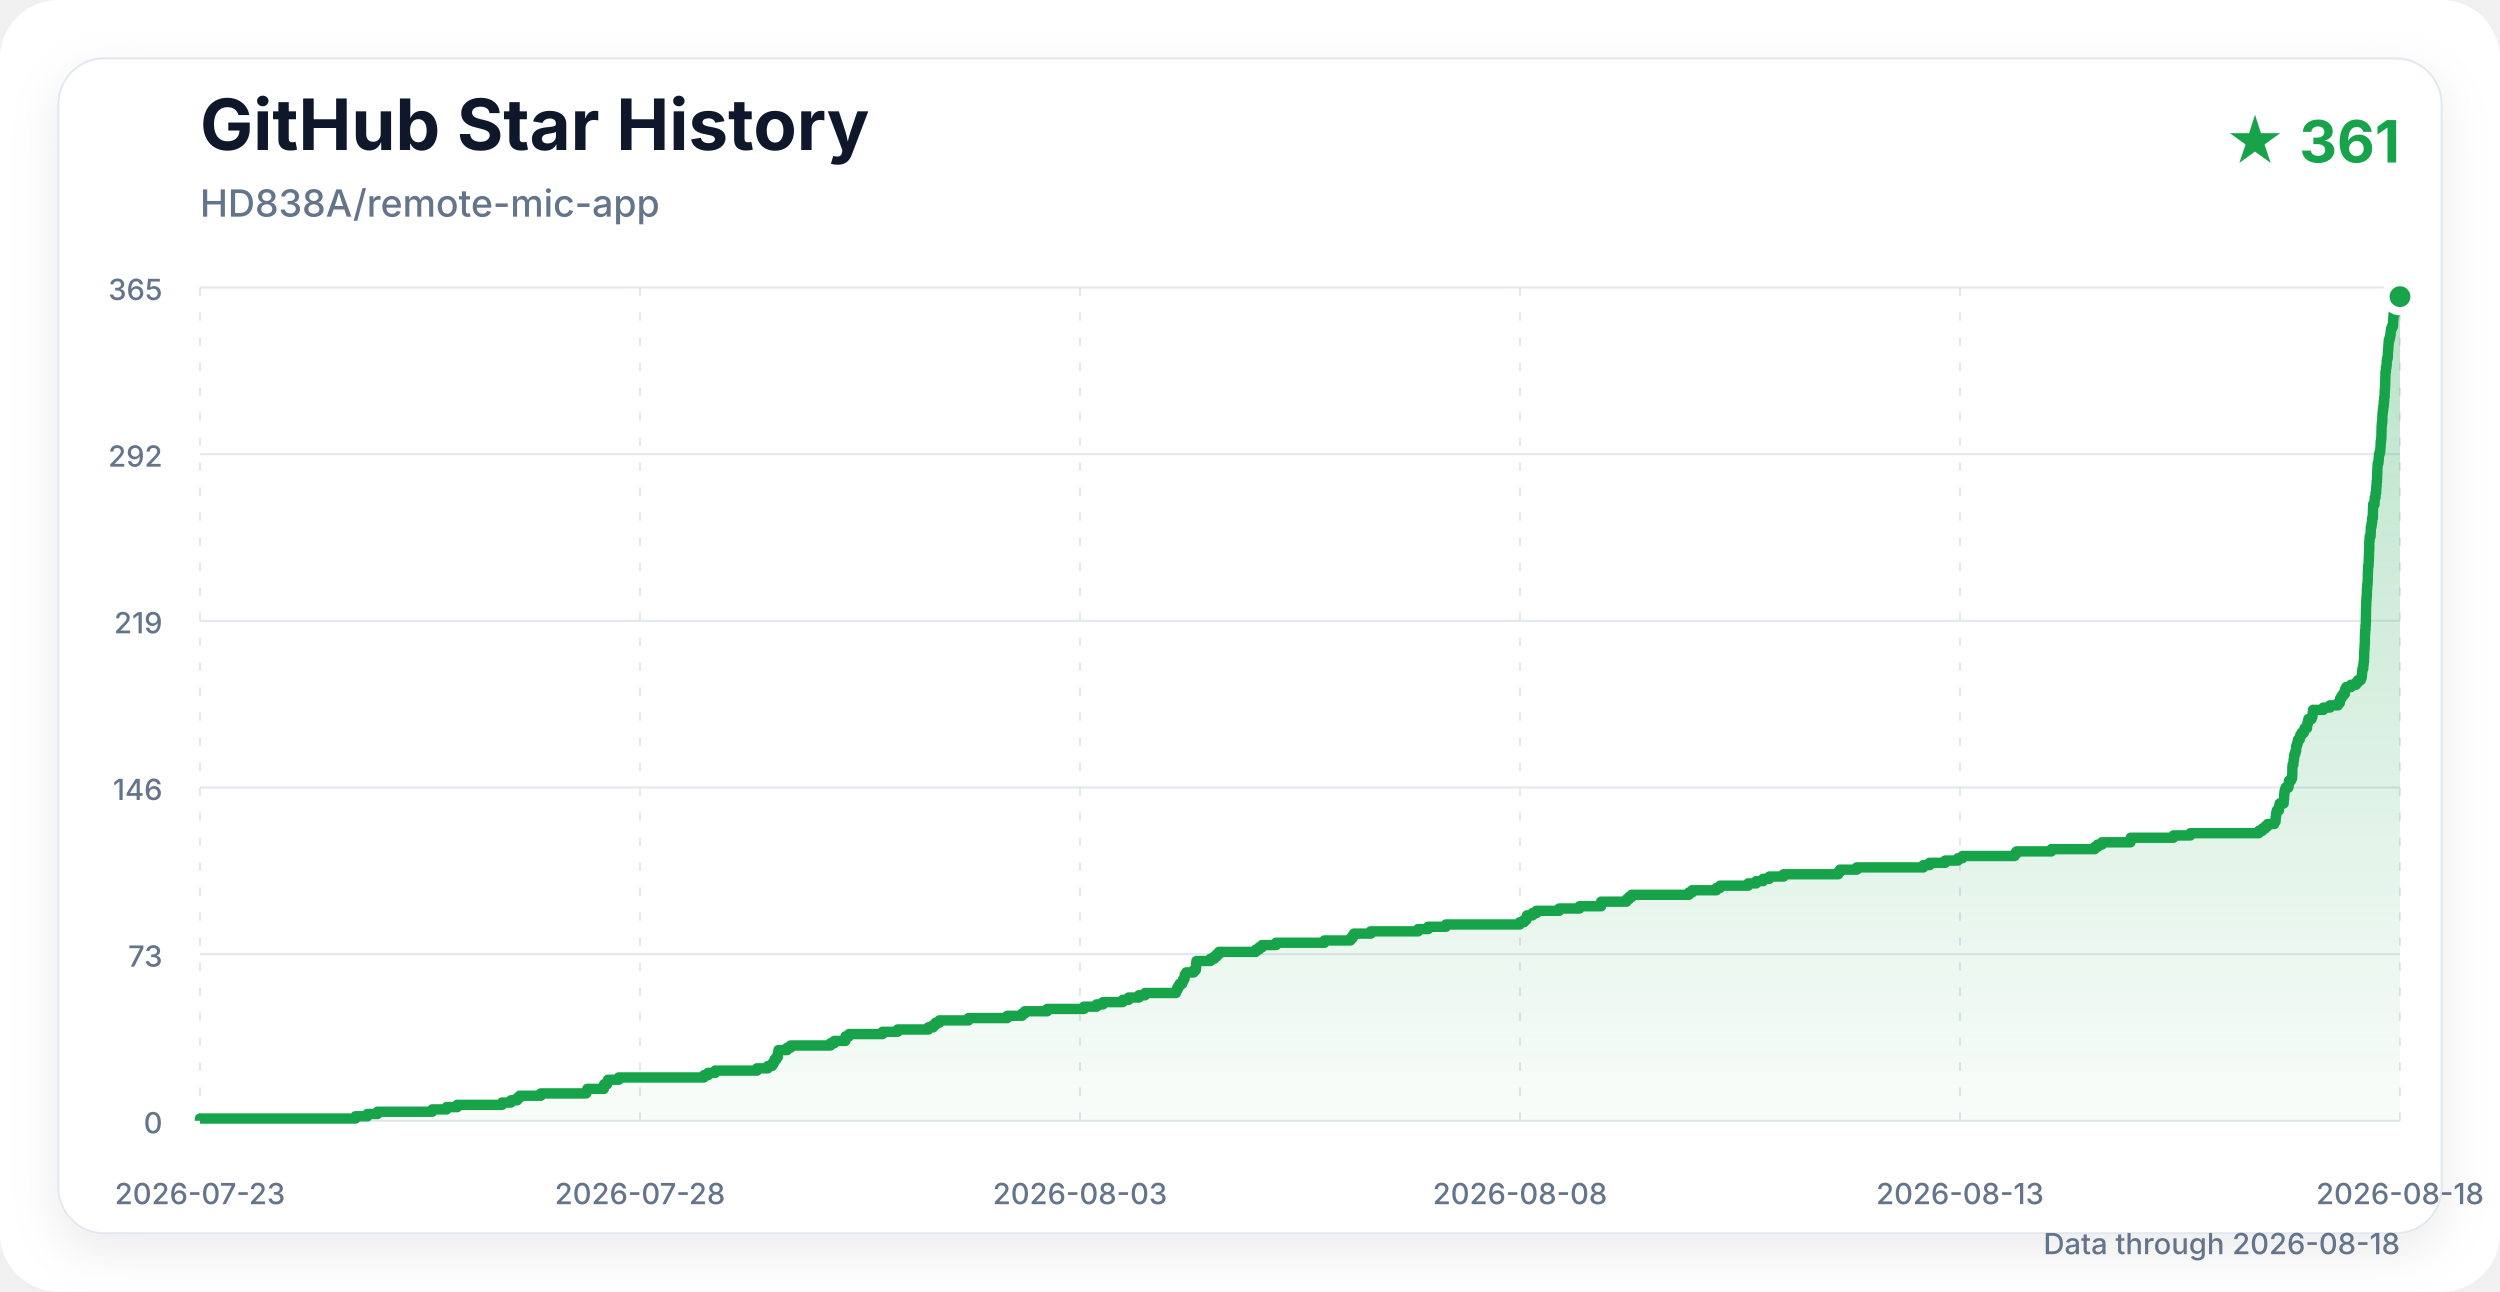
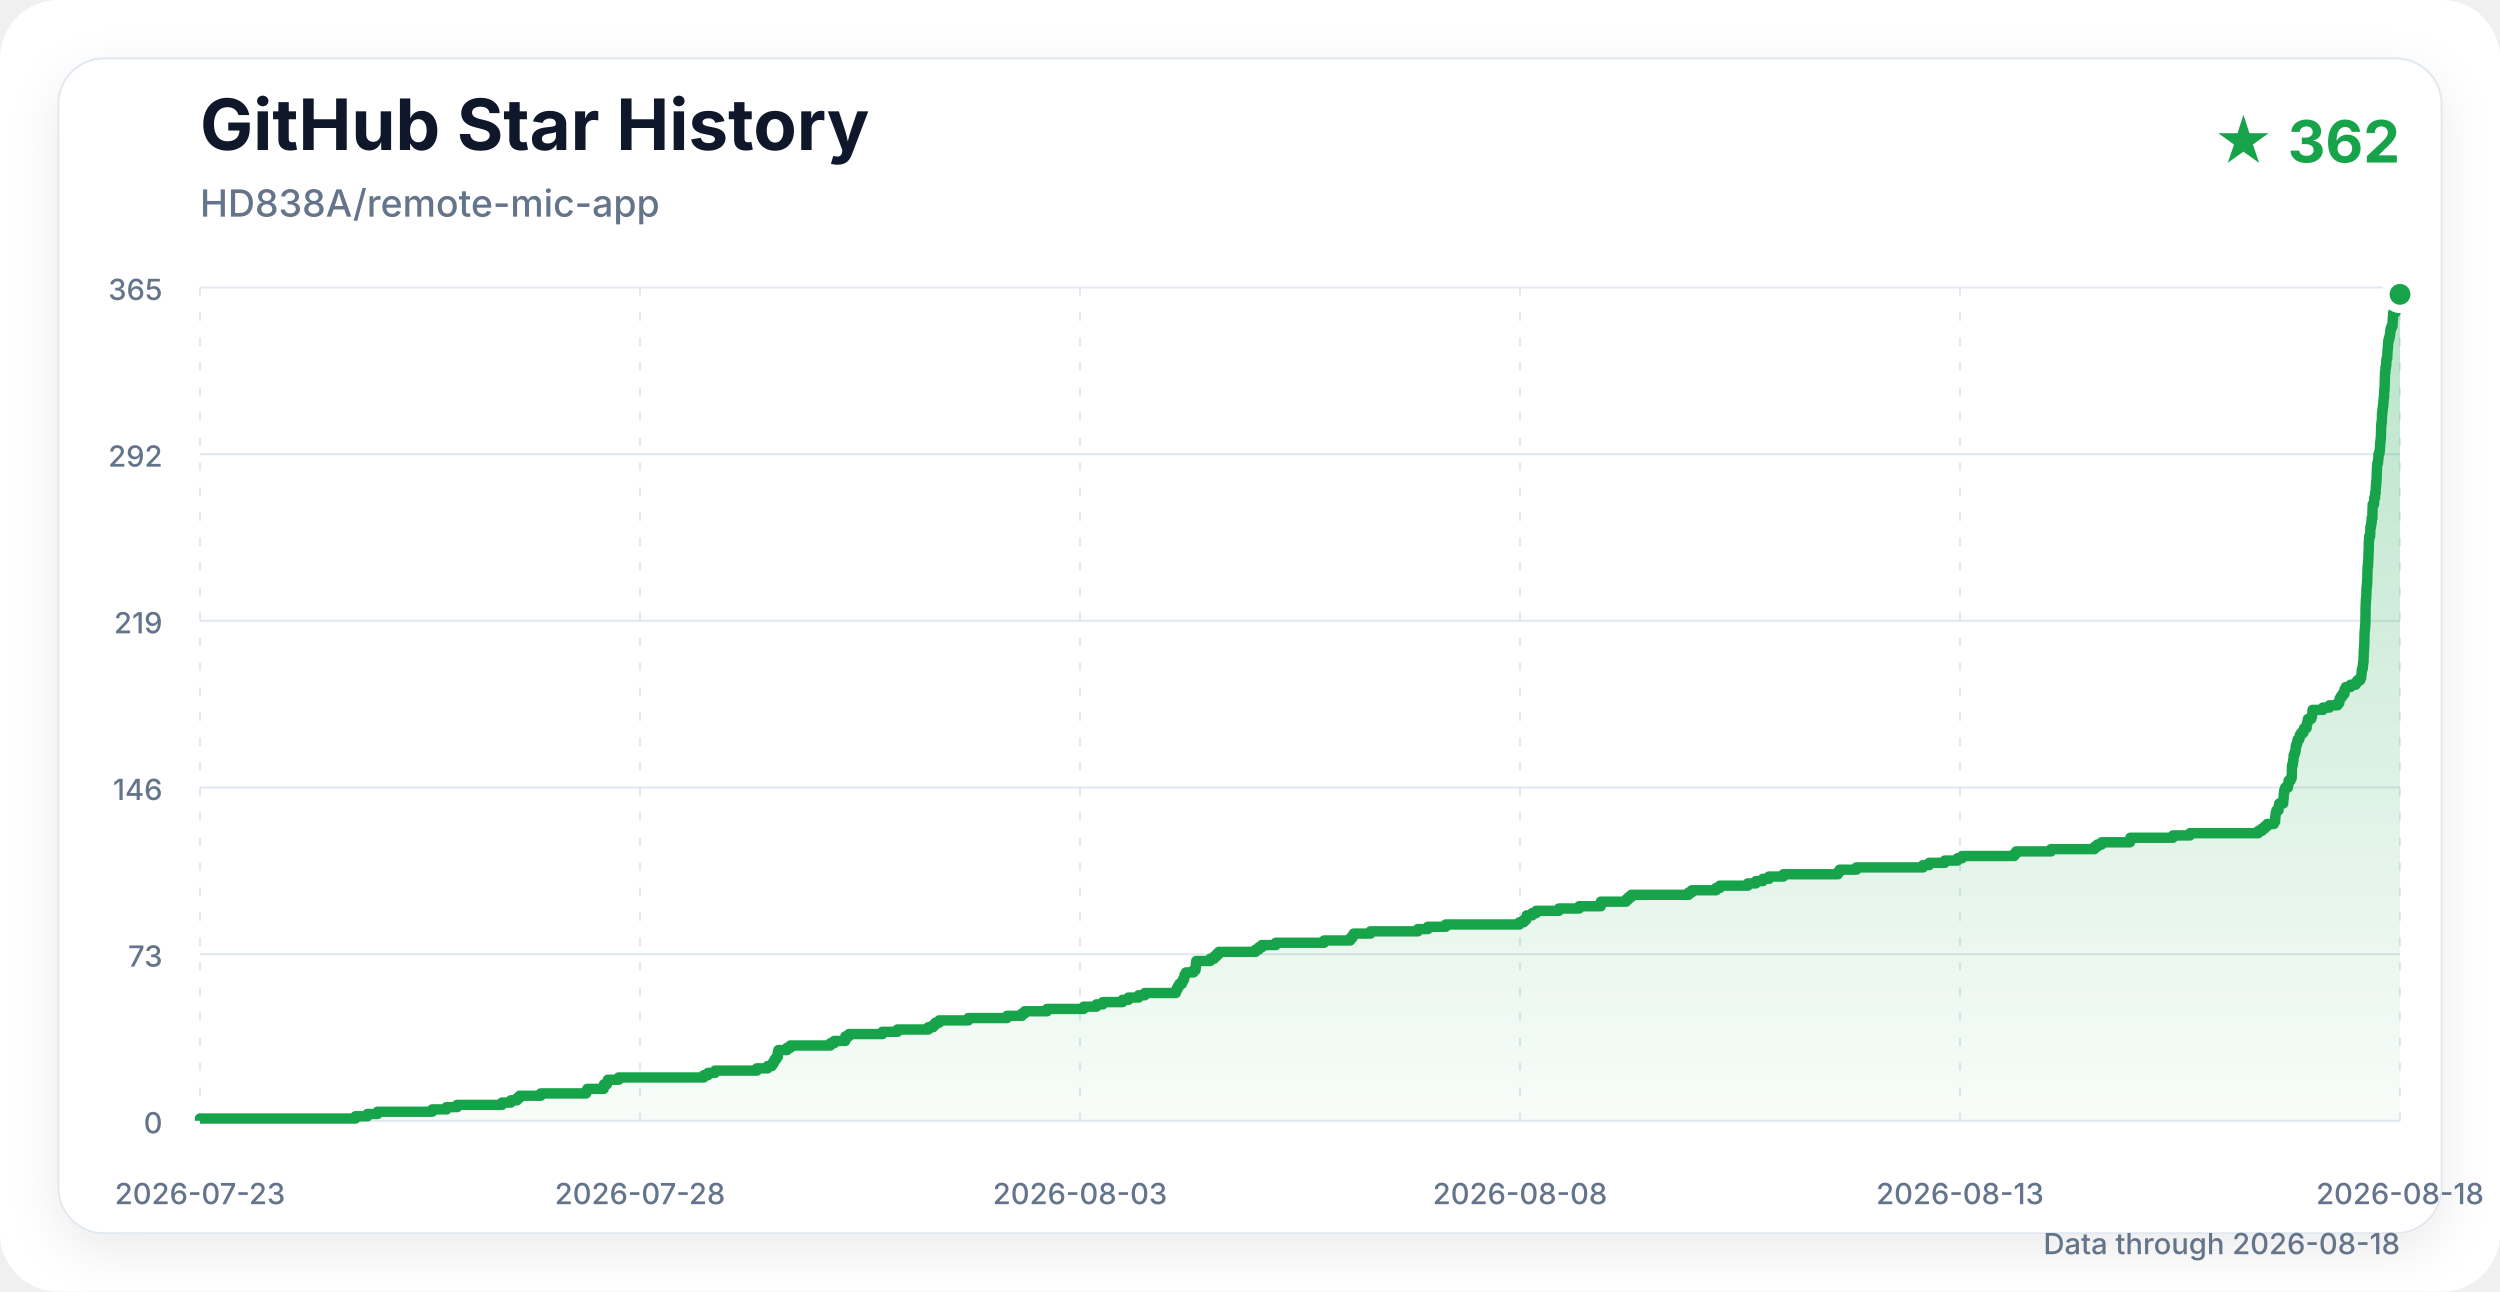
<svg xmlns="http://www.w3.org/2000/svg" width="1200" height="620" viewBox="0 0 1200 620" role="img" aria-labelledby="title description">
  <defs>
    <linearGradient id="area" x1="0" y1="0" x2="0" y2="1">
      <stop offset="0%" stop-color="#16a34a" stop-opacity="0.30" />
      <stop offset="100%" stop-color="#16a34a" stop-opacity="0.03" />
    </linearGradient>
    <filter id="shadow" x="-10%" y="-10%" width="120%" height="120%">
      <feDropShadow dx="0" dy="8" stdDeviation="12" flood-color="#0f172a" flood-opacity="0.08" />
    </filter>
  </defs>
  <style>
    .title { font: 700 34px -apple-system, BlinkMacSystemFont, "Segoe UI", sans-serif; fill: #0f172a; }
    .subtitle { font: 500 18px -apple-system, BlinkMacSystemFont, "Segoe UI", sans-serif; fill: #64748b; }
    .count { font: 700 28px -apple-system, BlinkMacSystemFont, "Segoe UI", sans-serif; fill: #16a34a; }
    .axis { font: 500 14px -apple-system, BlinkMacSystemFont, "Segoe UI", sans-serif; fill: #64748b; }
    .grid { stroke: #e2e8f0; stroke-width: 1; }
    .vertical { stroke-dasharray: 4 8; }
  </style>
  <rect width="1200" height="620" rx="28" fill="#ffffff" />
  <rect x="28" y="28" width="1144" height="564" rx="22" fill="#ffffff" stroke="#e2e8f0" filter="url(#shadow)" />
  <text x="96" y="72" class="title">GitHub Star History</text>
  <text x="96" y="104" class="subtitle">HD838A/remote-mic-app</text>
-   <text x="1152" y="78" class="count" text-anchor="end">★ 361</text>
+   <text x="1152" y="78" class="count" text-anchor="end">★ 362</text>
  <line x1="96" y1="538" x2="1152" y2="538" class="grid" />
  <text x="78" y="544" class="axis" text-anchor="end">0</text>
  <line x1="96" y1="458" x2="1152" y2="458" class="grid" />
  <text x="78" y="464" class="axis" text-anchor="end">73</text>
  <line x1="96" y1="378" x2="1152" y2="378" class="grid" />
  <text x="78" y="384" class="axis" text-anchor="end">146</text>
  <line x1="96" y1="298" x2="1152" y2="298" class="grid" />
  <text x="78" y="304" class="axis" text-anchor="end">219</text>
  <line x1="96" y1="218" x2="1152" y2="218" class="grid" />
  <text x="78" y="224" class="axis" text-anchor="end">292</text>
  <line x1="96" y1="138" x2="1152" y2="138" class="grid" />
  <text x="78" y="144" class="axis" text-anchor="end">365</text>
  <line x1="96" y1="138" x2="96" y2="538" class="grid vertical" />
  <text x="96" y="578" class="axis" text-anchor="middle">2026-07-23</text>
  <line x1="307.2" y1="138" x2="307.2" y2="538" class="grid vertical" />
  <text x="307.2" y="578" class="axis" text-anchor="middle">2026-07-28</text>
  <line x1="518.4" y1="138" x2="518.4" y2="538" class="grid vertical" />
  <text x="518.4" y="578" class="axis" text-anchor="middle">2026-08-03</text>
  <line x1="729.6" y1="138" x2="729.6" y2="538" class="grid vertical" />
  <text x="729.6" y="578" class="axis" text-anchor="middle">2026-08-08</text>
  <line x1="940.8" y1="138" x2="940.8" y2="538" class="grid vertical" />
  <text x="940.8" y="578" class="axis" text-anchor="middle">2026-08-13</text>
  <line x1="1152" y1="138" x2="1152" y2="538" class="grid vertical" />
  <text x="1152" y="578" class="axis" text-anchor="middle">2026-08-18</text>
-   <path d="M 96.00 538.00 H 96.00 V 536.90 H 170.63 V 535.81 H 176.37 V 534.71 H 181.22 V 533.62 H 207.49 V 532.52 H 214.34 V 531.42 H 219.46 V 530.33 H 240.98 V 529.23 H 245.26 V 528.14 H 248.20 V 527.04 H 249.39 V 525.95 H 259.59 V 524.85 H 281.36 V 523.75 H 281.92 V 522.66 H 289.82 V 521.56 H 289.95 V 520.47 H 291.37 V 519.37 H 291.82 V 518.27 H 297.00 V 517.18 H 337.85 V 516.08 H 339.90 V 514.99 H 343.25 V 513.89 H 363.36 V 512.79 H 368.53 V 511.70 H 370.56 V 510.60 H 371.35 V 509.51 H 371.89 V 508.41 H 372.73 V 507.32 H 373.40 V 506.22 H 373.41 V 505.12 H 373.69 V 504.03 H 377.83 V 502.93 H 379.45 V 501.84 H 398.65 V 500.74 H 400.46 V 499.64 H 405.80 V 498.55 H 405.85 V 497.45 H 407.54 V 496.36 H 423.61 V 495.26 H 430.83 V 494.16 H 445.66 V 493.07 H 447.96 V 491.97 H 449.08 V 490.88 H 450.90 V 489.78 H 464.87 V 488.68 H 483.46 V 487.59 H 490.58 V 486.49 H 491.91 V 485.40 H 502.65 V 484.30 H 520.23 V 483.21 H 526.37 V 482.11 H 529.42 V 481.01 H 538.90 V 479.92 H 541.74 V 478.82 H 546.64 V 477.73 H 549.60 V 476.63 H 564.49 V 475.53 H 564.94 V 474.44 H 565.54 V 473.34 H 566.19 V 472.25 H 567.42 V 471.15 H 567.90 V 470.05 H 568.53 V 468.96 H 568.68 V 467.86 H 569.34 V 466.77 H 572.96 V 465.67 H 573.96 V 464.58 H 574.13 V 463.48 H 574.14 V 462.38 H 574.29 V 461.29 H 580.98 V 460.19 H 582.85 V 459.10 H 584.03 V 458.00 H 585.13 V 456.90 H 602.76 V 455.81 H 604.33 V 454.71 H 605.79 V 453.62 H 612.48 V 452.52 H 635.71 V 451.42 H 648.22 V 450.33 H 649.16 V 449.23 H 649.88 V 448.14 H 657.94 V 447.04 H 680.68 V 445.95 H 685.51 V 444.85 H 694.07 V 443.75 H 729.49 V 442.66 H 731.57 V 441.56 H 732.71 V 440.47 H 732.96 V 439.37 H 735.59 V 438.27 H 737.50 V 437.18 H 748.41 V 436.08 H 758.16 V 434.99 H 768.52 V 433.89 H 768.56 V 432.79 H 780.68 V 431.70 H 781.84 V 430.60 H 783.17 V 429.51 H 810.66 V 428.41 H 812.22 V 427.32 H 823.86 V 426.22 H 825.64 V 425.12 H 839.10 V 424.03 H 842.98 V 422.93 H 846.31 V 421.84 H 849.29 V 420.74 H 856.15 V 419.64 H 882.38 V 418.55 H 883.19 V 417.45 H 891.25 V 416.36 H 923.18 V 415.26 H 926.19 V 414.16 H 933.67 V 413.07 H 939.76 V 411.97 H 941.95 V 410.88 H 967.01 V 409.78 H 967.95 V 408.68 H 984.63 V 407.59 H 1005.48 V 406.49 H 1006.86 V 405.40 H 1008.97 V 404.30 H 1022.63 V 403.21 H 1022.77 V 402.11 H 1043.25 V 401.01 H 1051.37 V 399.92 H 1084.20 V 398.82 H 1085.88 V 397.73 H 1087.25 V 396.63 H 1088.46 V 395.53 H 1091.64 V 394.44 H 1092.24 V 393.34 H 1092.31 V 392.25 H 1092.45 V 391.15 H 1092.58 V 390.05 H 1092.90 V 388.96 H 1093.91 V 387.86 H 1094.00 V 386.77 H 1094.24 V 385.67 H 1096.16 V 384.58 H 1096.21 V 383.48 H 1096.36 V 382.38 H 1096.40 V 381.29 H 1096.52 V 380.19 H 1096.71 V 379.10 H 1097.12 V 378.00 H 1098.45 V 376.90 H 1098.60 V 375.81 H 1098.72 V 374.71 H 1099.69 V 373.62 H 1100.20 V 372.52 H 1100.27 V 371.42 H 1100.30 V 370.33 H 1100.32 V 369.23 H 1100.34 V 368.14 H 1100.44 V 367.04 H 1100.81 V 365.95 H 1100.90 V 364.85 H 1101.10 V 363.75 H 1101.15 V 362.66 H 1101.47 V 361.56 H 1101.85 V 360.47 H 1102.14 V 359.37 H 1102.14 V 358.27 H 1102.46 V 357.18 H 1102.83 V 356.08 H 1103.08 V 354.99 H 1103.86 V 353.89 H 1104.14 V 352.79 H 1104.80 V 351.70 H 1105.87 V 350.60 H 1106.18 V 349.51 H 1107.37 V 348.41 H 1107.49 V 347.32 H 1107.77 V 346.22 H 1108.02 V 345.12 H 1109.58 V 344.03 H 1109.98 V 342.93 H 1110.12 V 341.84 H 1110.23 V 340.74 H 1115.21 V 339.64 H 1118.35 V 338.55 H 1122.24 V 337.45 H 1123.09 V 336.36 H 1123.25 V 335.26 H 1123.87 V 334.16 H 1124.66 V 333.07 H 1125.55 V 331.97 H 1125.59 V 330.88 H 1126.17 V 329.78 H 1128.47 V 328.68 H 1130.90 V 327.59 H 1131.81 V 326.49 H 1133.15 V 325.40 H 1133.59 V 324.30 H 1133.73 V 323.21 H 1133.81 V 322.11 H 1133.96 V 321.01 H 1134.33 V 319.92 H 1134.42 V 318.82 H 1134.55 V 317.73 H 1134.72 V 316.63 H 1134.72 V 315.53 H 1134.79 V 314.44 H 1134.81 V 313.34 H 1134.83 V 312.25 H 1134.93 V 311.15 H 1135.00 V 310.05 H 1135.06 V 308.96 H 1135.13 V 307.86 H 1135.14 V 306.77 H 1135.14 V 305.67 H 1135.18 V 304.58 H 1135.22 V 303.48 H 1135.30 V 302.38 H 1135.43 V 301.29 H 1135.44 V 300.19 H 1135.58 V 299.10 H 1135.61 V 298.00 H 1135.62 V 296.90 H 1135.63 V 295.81 H 1135.66 V 294.71 H 1135.67 V 293.62 H 1135.68 V 292.52 H 1135.71 V 291.42 H 1135.73 V 290.33 H 1135.81 V 289.23 H 1135.82 V 288.14 H 1135.91 V 287.04 H 1136.02 V 285.95 H 1136.08 V 284.85 H 1136.10 V 283.75 H 1136.11 V 282.66 H 1136.23 V 281.56 H 1136.29 V 280.47 H 1136.43 V 279.37 H 1136.49 V 278.27 H 1136.54 V 277.18 H 1136.55 V 276.08 H 1136.57 V 274.99 H 1136.61 V 273.89 H 1136.64 V 272.79 H 1136.69 V 271.70 H 1136.92 V 270.60 H 1136.95 V 269.51 H 1137.02 V 268.41 H 1137.04 V 267.32 H 1137.10 V 266.22 H 1137.11 V 265.12 H 1137.15 V 264.03 H 1137.24 V 262.93 H 1137.25 V 261.84 H 1137.25 V 260.74 H 1137.26 V 259.64 H 1137.40 V 258.55 H 1137.45 V 257.45 H 1137.88 V 256.36 H 1137.93 V 255.26 H 1137.97 V 254.16 H 1137.98 V 253.07 H 1138.26 V 251.97 H 1138.43 V 250.88 H 1138.63 V 249.78 H 1138.63 V 248.68 H 1138.96 V 247.59 H 1138.99 V 246.49 H 1138.99 V 245.40 H 1139.03 V 244.30 H 1139.07 V 243.21 H 1139.10 V 242.11 H 1139.77 V 241.01 H 1139.82 V 239.92 H 1139.87 V 238.82 H 1140.27 V 237.73 H 1140.27 V 236.63 H 1140.53 V 235.53 H 1140.58 V 234.44 H 1140.64 V 233.34 H 1140.77 V 232.25 H 1140.79 V 231.15 H 1140.94 V 230.05 H 1140.99 V 228.96 H 1141.02 V 227.86 H 1141.05 V 226.77 H 1141.13 V 225.67 H 1141.14 V 224.58 H 1141.22 V 223.48 H 1141.30 V 222.38 H 1141.65 V 221.29 H 1141.76 V 220.19 H 1141.86 V 219.10 H 1141.90 V 218.00 H 1142.26 V 216.90 H 1142.50 V 215.81 H 1142.59 V 214.71 H 1142.67 V 213.62 H 1142.70 V 212.52 H 1142.83 V 211.42 H 1142.95 V 210.33 H 1143.06 V 209.23 H 1143.09 V 208.14 H 1143.10 V 207.04 H 1143.15 V 205.95 H 1143.16 V 204.85 H 1143.23 V 203.75 H 1143.33 V 202.66 H 1143.51 V 201.56 H 1143.55 V 200.47 H 1143.55 V 199.37 H 1143.61 V 198.27 H 1143.74 V 197.18 H 1143.90 V 196.08 H 1143.99 V 194.99 H 1144.18 V 193.89 H 1144.24 V 192.79 H 1144.36 V 191.70 H 1144.42 V 190.60 H 1144.62 V 189.51 H 1144.63 V 188.41 H 1144.64 V 187.32 H 1144.80 V 186.22 H 1144.83 V 185.12 H 1144.88 V 184.03 H 1144.89 V 182.93 H 1144.95 V 181.84 H 1144.96 V 180.74 H 1145.00 V 179.64 H 1145.02 V 178.55 H 1145.25 V 177.45 H 1145.25 V 176.36 H 1145.50 V 175.26 H 1145.63 V 174.16 H 1145.63 V 173.07 H 1145.81 V 171.97 H 1146.11 V 170.88 H 1146.16 V 169.78 H 1146.19 V 168.68 H 1146.28 V 167.59 H 1146.39 V 166.49 H 1146.45 V 165.40 H 1146.53 V 164.30 H 1146.66 V 163.21 H 1146.97 V 162.11 H 1147.27 V 161.01 H 1147.46 V 159.92 H 1147.56 V 158.82 H 1147.72 V 157.73 H 1148.11 V 156.63 H 1148.62 V 155.53 H 1148.69 V 154.44 H 1148.71 V 153.34 H 1148.79 V 152.25 H 1148.91 V 151.15 H 1148.97 V 150.05 H 1149.97 V 148.96 H 1150.45 V 147.86 H 1150.50 V 146.77 H 1151.01 V 145.67 H 1151.14 V 144.58 H 1151.68 V 143.48 H 1152.00 V 142.38 H 1152.00 L 1152.00 538.00 Z" fill="url(#area)" />
-   <path d="M 96.00 538.00 H 96.00 V 536.90 H 170.63 V 535.81 H 176.37 V 534.71 H 181.22 V 533.62 H 207.49 V 532.52 H 214.34 V 531.42 H 219.46 V 530.33 H 240.98 V 529.23 H 245.26 V 528.14 H 248.20 V 527.04 H 249.39 V 525.95 H 259.59 V 524.85 H 281.36 V 523.75 H 281.92 V 522.66 H 289.82 V 521.56 H 289.95 V 520.47 H 291.37 V 519.37 H 291.82 V 518.27 H 297.00 V 517.18 H 337.85 V 516.08 H 339.90 V 514.99 H 343.25 V 513.89 H 363.36 V 512.79 H 368.53 V 511.70 H 370.56 V 510.60 H 371.35 V 509.51 H 371.89 V 508.41 H 372.73 V 507.32 H 373.40 V 506.22 H 373.41 V 505.12 H 373.69 V 504.03 H 377.83 V 502.93 H 379.45 V 501.84 H 398.65 V 500.74 H 400.46 V 499.64 H 405.80 V 498.55 H 405.85 V 497.45 H 407.54 V 496.36 H 423.61 V 495.26 H 430.83 V 494.16 H 445.66 V 493.07 H 447.96 V 491.97 H 449.08 V 490.88 H 450.90 V 489.78 H 464.87 V 488.68 H 483.46 V 487.59 H 490.58 V 486.49 H 491.91 V 485.40 H 502.65 V 484.30 H 520.23 V 483.21 H 526.37 V 482.11 H 529.42 V 481.01 H 538.90 V 479.92 H 541.74 V 478.82 H 546.64 V 477.73 H 549.60 V 476.63 H 564.49 V 475.53 H 564.94 V 474.44 H 565.54 V 473.34 H 566.19 V 472.25 H 567.42 V 471.15 H 567.90 V 470.05 H 568.53 V 468.96 H 568.68 V 467.86 H 569.34 V 466.77 H 572.96 V 465.67 H 573.96 V 464.58 H 574.13 V 463.48 H 574.14 V 462.38 H 574.29 V 461.29 H 580.98 V 460.19 H 582.85 V 459.10 H 584.03 V 458.00 H 585.13 V 456.90 H 602.76 V 455.81 H 604.33 V 454.71 H 605.79 V 453.62 H 612.48 V 452.52 H 635.71 V 451.42 H 648.22 V 450.33 H 649.16 V 449.23 H 649.88 V 448.14 H 657.94 V 447.04 H 680.68 V 445.95 H 685.51 V 444.85 H 694.07 V 443.75 H 729.49 V 442.66 H 731.57 V 441.56 H 732.71 V 440.47 H 732.96 V 439.37 H 735.59 V 438.27 H 737.50 V 437.18 H 748.41 V 436.08 H 758.16 V 434.99 H 768.52 V 433.89 H 768.56 V 432.79 H 780.68 V 431.70 H 781.84 V 430.60 H 783.17 V 429.51 H 810.66 V 428.41 H 812.22 V 427.32 H 823.86 V 426.22 H 825.64 V 425.12 H 839.10 V 424.03 H 842.98 V 422.93 H 846.31 V 421.84 H 849.29 V 420.74 H 856.15 V 419.64 H 882.38 V 418.55 H 883.19 V 417.45 H 891.25 V 416.36 H 923.18 V 415.26 H 926.19 V 414.16 H 933.67 V 413.07 H 939.76 V 411.97 H 941.95 V 410.88 H 967.01 V 409.78 H 967.95 V 408.68 H 984.63 V 407.59 H 1005.48 V 406.49 H 1006.86 V 405.40 H 1008.97 V 404.30 H 1022.63 V 403.21 H 1022.77 V 402.11 H 1043.25 V 401.01 H 1051.37 V 399.92 H 1084.20 V 398.82 H 1085.88 V 397.73 H 1087.25 V 396.63 H 1088.46 V 395.53 H 1091.64 V 394.44 H 1092.24 V 393.34 H 1092.31 V 392.25 H 1092.45 V 391.15 H 1092.58 V 390.05 H 1092.90 V 388.96 H 1093.91 V 387.86 H 1094.00 V 386.77 H 1094.24 V 385.67 H 1096.16 V 384.58 H 1096.21 V 383.48 H 1096.36 V 382.38 H 1096.40 V 381.29 H 1096.52 V 380.19 H 1096.71 V 379.10 H 1097.12 V 378.00 H 1098.45 V 376.90 H 1098.60 V 375.81 H 1098.72 V 374.71 H 1099.69 V 373.62 H 1100.20 V 372.52 H 1100.27 V 371.42 H 1100.30 V 370.33 H 1100.32 V 369.23 H 1100.34 V 368.14 H 1100.44 V 367.04 H 1100.81 V 365.95 H 1100.90 V 364.85 H 1101.10 V 363.75 H 1101.15 V 362.66 H 1101.47 V 361.56 H 1101.85 V 360.47 H 1102.14 V 359.37 H 1102.14 V 358.27 H 1102.46 V 357.18 H 1102.83 V 356.08 H 1103.08 V 354.99 H 1103.86 V 353.89 H 1104.14 V 352.79 H 1104.80 V 351.70 H 1105.87 V 350.60 H 1106.18 V 349.51 H 1107.37 V 348.41 H 1107.49 V 347.32 H 1107.77 V 346.22 H 1108.02 V 345.12 H 1109.58 V 344.03 H 1109.98 V 342.93 H 1110.12 V 341.84 H 1110.23 V 340.74 H 1115.21 V 339.64 H 1118.35 V 338.55 H 1122.24 V 337.45 H 1123.09 V 336.36 H 1123.25 V 335.26 H 1123.87 V 334.16 H 1124.66 V 333.07 H 1125.55 V 331.97 H 1125.59 V 330.88 H 1126.17 V 329.78 H 1128.47 V 328.68 H 1130.90 V 327.59 H 1131.81 V 326.49 H 1133.15 V 325.40 H 1133.59 V 324.30 H 1133.73 V 323.21 H 1133.81 V 322.11 H 1133.96 V 321.01 H 1134.33 V 319.92 H 1134.42 V 318.82 H 1134.55 V 317.73 H 1134.72 V 316.63 H 1134.72 V 315.53 H 1134.79 V 314.44 H 1134.81 V 313.34 H 1134.83 V 312.25 H 1134.93 V 311.15 H 1135.00 V 310.05 H 1135.06 V 308.96 H 1135.13 V 307.86 H 1135.14 V 306.77 H 1135.14 V 305.67 H 1135.18 V 304.58 H 1135.22 V 303.48 H 1135.30 V 302.38 H 1135.43 V 301.29 H 1135.44 V 300.19 H 1135.58 V 299.10 H 1135.61 V 298.00 H 1135.62 V 296.90 H 1135.63 V 295.81 H 1135.66 V 294.71 H 1135.67 V 293.62 H 1135.68 V 292.52 H 1135.71 V 291.42 H 1135.73 V 290.33 H 1135.81 V 289.23 H 1135.82 V 288.14 H 1135.91 V 287.04 H 1136.02 V 285.95 H 1136.08 V 284.85 H 1136.10 V 283.75 H 1136.11 V 282.66 H 1136.23 V 281.56 H 1136.29 V 280.47 H 1136.43 V 279.37 H 1136.49 V 278.27 H 1136.54 V 277.18 H 1136.55 V 276.08 H 1136.57 V 274.99 H 1136.61 V 273.89 H 1136.64 V 272.79 H 1136.69 V 271.70 H 1136.92 V 270.60 H 1136.95 V 269.51 H 1137.02 V 268.41 H 1137.04 V 267.32 H 1137.10 V 266.22 H 1137.11 V 265.12 H 1137.15 V 264.03 H 1137.24 V 262.93 H 1137.25 V 261.84 H 1137.25 V 260.74 H 1137.26 V 259.64 H 1137.40 V 258.55 H 1137.45 V 257.45 H 1137.88 V 256.36 H 1137.93 V 255.26 H 1137.97 V 254.16 H 1137.98 V 253.07 H 1138.26 V 251.97 H 1138.43 V 250.88 H 1138.63 V 249.78 H 1138.63 V 248.68 H 1138.96 V 247.59 H 1138.99 V 246.49 H 1138.99 V 245.40 H 1139.03 V 244.30 H 1139.07 V 243.21 H 1139.10 V 242.11 H 1139.77 V 241.01 H 1139.82 V 239.92 H 1139.87 V 238.82 H 1140.27 V 237.73 H 1140.27 V 236.63 H 1140.53 V 235.53 H 1140.58 V 234.44 H 1140.64 V 233.34 H 1140.77 V 232.25 H 1140.79 V 231.15 H 1140.94 V 230.05 H 1140.99 V 228.96 H 1141.02 V 227.86 H 1141.05 V 226.77 H 1141.13 V 225.67 H 1141.14 V 224.58 H 1141.22 V 223.48 H 1141.30 V 222.38 H 1141.65 V 221.29 H 1141.76 V 220.19 H 1141.86 V 219.10 H 1141.90 V 218.00 H 1142.26 V 216.90 H 1142.50 V 215.81 H 1142.59 V 214.71 H 1142.67 V 213.62 H 1142.70 V 212.52 H 1142.83 V 211.42 H 1142.95 V 210.33 H 1143.06 V 209.23 H 1143.09 V 208.14 H 1143.10 V 207.04 H 1143.15 V 205.95 H 1143.16 V 204.85 H 1143.23 V 203.75 H 1143.33 V 202.66 H 1143.51 V 201.56 H 1143.55 V 200.47 H 1143.55 V 199.37 H 1143.61 V 198.27 H 1143.74 V 197.18 H 1143.90 V 196.08 H 1143.99 V 194.99 H 1144.18 V 193.89 H 1144.24 V 192.79 H 1144.36 V 191.70 H 1144.42 V 190.60 H 1144.62 V 189.51 H 1144.63 V 188.41 H 1144.64 V 187.32 H 1144.80 V 186.22 H 1144.83 V 185.12 H 1144.88 V 184.03 H 1144.89 V 182.93 H 1144.95 V 181.84 H 1144.96 V 180.74 H 1145.00 V 179.64 H 1145.02 V 178.55 H 1145.25 V 177.45 H 1145.25 V 176.36 H 1145.50 V 175.26 H 1145.63 V 174.16 H 1145.63 V 173.07 H 1145.81 V 171.97 H 1146.11 V 170.88 H 1146.16 V 169.78 H 1146.19 V 168.68 H 1146.28 V 167.59 H 1146.39 V 166.49 H 1146.45 V 165.40 H 1146.53 V 164.30 H 1146.66 V 163.21 H 1146.97 V 162.11 H 1147.27 V 161.01 H 1147.46 V 159.92 H 1147.56 V 158.82 H 1147.72 V 157.73 H 1148.11 V 156.63 H 1148.62 V 155.53 H 1148.69 V 154.44 H 1148.71 V 153.34 H 1148.79 V 152.25 H 1148.91 V 151.15 H 1148.97 V 150.05 H 1149.97 V 148.96 H 1150.45 V 147.86 H 1150.50 V 146.77 H 1151.01 V 145.67 H 1151.14 V 144.58 H 1151.68 V 143.48 H 1152.00 V 142.38 H 1152.00" fill="none" stroke="#16a34a" stroke-width="5" stroke-linejoin="round" />
-   <circle cx="1152.00" cy="142.38" r="7" fill="#16a34a" stroke="#ffffff" stroke-width="4" />
+   <path d="M 96.00 538.00 H 96.00 V 536.90 H 170.62 V 535.81 H 176.36 V 534.71 H 181.20 V 533.62 H 207.47 V 532.52 H 214.31 V 531.42 H 219.43 V 530.33 H 240.95 V 529.23 H 245.23 V 528.14 H 248.16 V 527.04 H 249.36 V 525.95 H 259.55 V 524.85 H 281.32 V 523.75 H 281.88 V 522.66 H 289.78 V 521.56 H 289.91 V 520.47 H 291.33 V 519.37 H 291.78 V 518.27 H 296.95 V 517.18 H 337.80 V 516.08 H 339.84 V 514.99 H 343.19 V 513.89 H 363.30 V 512.79 H 368.47 V 511.70 H 370.50 V 510.60 H 371.29 V 509.51 H 371.84 V 508.41 H 372.67 V 507.32 H 373.34 V 506.22 H 373.35 V 505.12 H 373.63 V 504.03 H 377.77 V 502.93 H 379.39 V 501.84 H 398.58 V 500.74 H 400.40 V 499.64 H 405.73 V 498.55 H 405.78 V 497.45 H 407.47 V 496.36 H 423.54 V 495.26 H 430.76 V 494.16 H 445.58 V 493.07 H 447.88 V 491.97 H 449.00 V 490.88 H 450.82 V 489.78 H 464.79 V 488.68 H 483.37 V 487.59 H 490.49 V 486.49 H 491.83 V 485.40 H 502.56 V 484.30 H 520.14 V 483.21 H 526.27 V 482.11 H 529.33 V 481.01 H 538.81 V 479.92 H 541.65 V 478.82 H 546.54 V 477.73 H 549.50 V 476.63 H 564.39 V 475.53 H 564.84 V 474.44 H 565.44 V 473.34 H 566.09 V 472.25 H 567.32 V 471.15 H 567.80 V 470.05 H 568.42 V 468.96 H 568.58 V 467.86 H 569.24 V 466.77 H 572.85 V 465.67 H 573.86 V 464.58 H 574.03 V 463.48 H 574.03 V 462.38 H 574.19 V 461.29 H 580.88 V 460.19 H 582.75 V 459.10 H 583.93 V 458.00 H 585.03 V 456.90 H 602.66 V 455.81 H 604.22 V 454.71 H 605.68 V 453.62 H 612.37 V 452.52 H 635.60 V 451.42 H 648.10 V 450.33 H 649.04 V 449.23 H 649.76 V 448.14 H 657.82 V 447.04 H 680.56 V 445.95 H 685.38 V 444.85 H 693.95 V 443.75 H 729.35 V 442.66 H 731.43 V 441.56 H 732.57 V 440.47 H 732.83 V 439.37 H 735.46 V 438.27 H 737.37 V 437.18 H 748.27 V 436.08 H 758.01 V 434.99 H 768.37 V 433.89 H 768.41 V 432.79 H 780.53 V 431.70 H 781.69 V 430.60 H 783.03 V 429.51 H 810.51 V 428.41 H 812.06 V 427.32 H 823.70 V 426.22 H 825.49 V 425.12 H 838.94 V 424.03 H 842.82 V 422.93 H 846.15 V 421.84 H 849.13 V 420.74 H 855.99 V 419.64 H 882.21 V 418.55 H 883.03 V 417.45 H 891.08 V 416.36 H 923.01 V 415.26 H 926.01 V 414.16 H 933.49 V 413.07 H 939.58 V 411.97 H 941.77 V 410.88 H 966.83 V 409.78 H 967.76 V 408.68 H 984.44 V 407.59 H 1005.29 V 406.49 H 1006.67 V 405.40 H 1008.77 V 404.30 H 1022.43 V 403.21 H 1022.57 V 402.11 H 1043.05 V 401.01 H 1051.17 V 399.92 H 1083.98 V 398.82 H 1085.66 V 397.73 H 1087.03 V 396.63 H 1088.24 V 395.53 H 1091.43 V 394.44 H 1092.03 V 393.34 H 1092.09 V 392.25 H 1092.24 V 391.15 H 1092.36 V 390.05 H 1092.69 V 388.96 H 1093.69 V 387.86 H 1093.79 V 386.77 H 1094.03 V 385.67 H 1095.95 V 384.58 H 1095.99 V 383.48 H 1096.14 V 382.38 H 1096.18 V 381.29 H 1096.31 V 380.19 H 1096.49 V 379.10 H 1096.90 V 378.00 H 1098.23 V 376.90 H 1098.38 V 375.81 H 1098.51 V 374.71 H 1099.47 V 373.62 H 1099.98 V 372.52 H 1100.05 V 371.42 H 1100.09 V 370.33 H 1100.11 V 369.23 H 1100.13 V 368.14 H 1100.23 V 367.04 H 1100.59 V 365.95 H 1100.69 V 364.85 H 1100.89 V 363.75 H 1100.93 V 362.66 H 1101.26 V 361.56 H 1101.64 V 360.47 H 1101.92 V 359.37 H 1101.92 V 358.27 H 1102.25 V 357.18 H 1102.62 V 356.08 H 1102.86 V 354.99 H 1103.64 V 353.89 H 1103.93 V 352.79 H 1104.58 V 351.70 H 1105.66 V 350.60 H 1105.96 V 349.51 H 1107.15 V 348.41 H 1107.28 V 347.32 H 1107.56 V 346.22 H 1107.80 V 345.12 H 1109.37 V 344.03 H 1109.76 V 342.93 H 1109.90 V 341.84 H 1110.01 V 340.74 H 1114.99 V 339.64 H 1118.13 V 338.55 H 1122.02 V 337.45 H 1122.87 V 336.36 H 1123.03 V 335.26 H 1123.65 V 334.16 H 1124.44 V 333.07 H 1125.33 V 331.97 H 1125.37 V 330.88 H 1125.95 V 329.78 H 1128.25 V 328.68 H 1130.68 V 327.59 H 1131.58 V 326.49 H 1132.92 V 325.40 H 1133.37 V 324.30 H 1133.51 V 323.21 H 1133.58 V 322.11 H 1133.74 V 321.01 H 1134.11 V 319.92 H 1134.20 V 318.82 H 1134.32 V 317.73 H 1134.50 V 316.63 H 1134.50 V 315.53 H 1134.57 V 314.44 H 1134.59 V 313.34 H 1134.61 V 312.25 H 1134.71 V 311.15 H 1134.78 V 310.05 H 1134.84 V 308.96 H 1134.91 V 307.86 H 1134.92 V 306.77 H 1134.92 V 305.67 H 1134.95 V 304.58 H 1135.00 V 303.48 H 1135.07 V 302.38 H 1135.21 V 301.29 H 1135.22 V 300.19 H 1135.36 V 299.10 H 1135.39 V 298.00 H 1135.40 V 296.90 H 1135.40 V 295.81 H 1135.44 V 294.71 H 1135.45 V 293.62 H 1135.45 V 292.52 H 1135.48 V 291.42 H 1135.50 V 290.33 H 1135.59 V 289.23 H 1135.59 V 288.14 H 1135.68 V 287.04 H 1135.80 V 285.95 H 1135.86 V 284.85 H 1135.88 V 283.75 H 1135.88 V 282.66 H 1136.01 V 281.56 H 1136.07 V 280.47 H 1136.21 V 279.37 H 1136.26 V 278.27 H 1136.31 V 277.18 H 1136.33 V 276.08 H 1136.34 V 274.99 H 1136.39 V 273.89 H 1136.42 V 272.79 H 1136.46 V 271.70 H 1136.69 V 270.60 H 1136.72 V 269.51 H 1136.80 V 268.41 H 1136.81 V 267.32 H 1136.88 V 266.22 H 1136.89 V 265.12 H 1136.93 V 264.03 H 1137.02 V 262.93 H 1137.03 V 261.84 H 1137.03 V 260.74 H 1137.04 V 259.64 H 1137.18 V 258.55 H 1137.23 V 257.45 H 1137.66 V 256.36 H 1137.71 V 255.26 H 1137.75 V 254.16 H 1137.76 V 253.07 H 1138.04 V 251.97 H 1138.21 V 250.88 H 1138.40 V 249.78 H 1138.40 V 248.68 H 1138.74 V 247.59 H 1138.77 V 246.49 H 1138.77 V 245.40 H 1138.81 V 244.30 H 1138.84 V 243.21 H 1138.88 V 242.11 H 1139.54 V 241.01 H 1139.60 V 239.92 H 1139.65 V 238.82 H 1140.05 V 237.73 H 1140.05 V 236.63 H 1140.31 V 235.53 H 1140.36 V 234.44 H 1140.41 V 233.34 H 1140.55 V 232.25 H 1140.57 V 231.15 H 1140.72 V 230.05 H 1140.77 V 228.96 H 1140.80 V 227.86 H 1140.83 V 226.77 H 1140.91 V 225.67 H 1140.92 V 224.58 H 1140.99 V 223.48 H 1141.07 V 222.38 H 1141.42 V 221.29 H 1141.53 V 220.19 H 1141.63 V 219.10 H 1141.68 V 218.00 H 1142.04 V 216.90 H 1142.27 V 215.81 H 1142.36 V 214.71 H 1142.45 V 213.62 H 1142.48 V 212.52 H 1142.61 V 211.42 H 1142.72 V 210.33 H 1142.83 V 209.23 H 1142.86 V 208.14 H 1142.87 V 207.04 H 1142.92 V 205.95 H 1142.93 V 204.85 H 1143.00 V 203.75 H 1143.11 V 202.66 H 1143.28 V 201.56 H 1143.33 V 200.47 H 1143.33 V 199.37 H 1143.38 V 198.27 H 1143.52 V 197.18 H 1143.67 V 196.08 H 1143.76 V 194.99 H 1143.96 V 193.89 H 1144.02 V 192.79 H 1144.13 V 191.70 H 1144.20 V 190.60 H 1144.39 V 189.51 H 1144.40 V 188.41 H 1144.42 V 187.32 H 1144.57 V 186.22 H 1144.60 V 185.12 H 1144.66 V 184.03 H 1144.66 V 182.93 H 1144.73 V 181.84 H 1144.74 V 180.74 H 1144.78 V 179.64 H 1144.80 V 178.55 H 1145.02 V 177.45 H 1145.03 V 176.36 H 1145.28 V 175.26 H 1145.41 V 174.16 H 1145.41 V 173.07 H 1145.58 V 171.97 H 1145.88 V 170.88 H 1145.94 V 169.78 H 1145.96 V 168.68 H 1146.06 V 167.59 H 1146.16 V 166.49 H 1146.23 V 165.40 H 1146.31 V 164.30 H 1146.44 V 163.21 H 1146.74 V 162.11 H 1147.04 V 161.01 H 1147.24 V 159.92 H 1147.33 V 158.82 H 1147.50 V 157.73 H 1147.88 V 156.63 H 1148.39 V 155.53 H 1148.46 V 154.44 H 1148.48 V 153.34 H 1148.56 V 152.25 H 1148.68 V 151.15 H 1148.74 V 150.05 H 1149.75 V 148.96 H 1150.22 V 147.86 H 1150.28 V 146.77 H 1150.78 V 145.67 H 1150.92 V 144.58 H 1151.46 V 143.48 H 1151.77 V 142.38 H 1152.00 V 141.29 H 1152.00 L 1152.00 538.00 Z" fill="url(#area)" />
+   <path d="M 96.00 538.00 H 96.00 V 536.90 H 170.62 V 535.81 H 176.36 V 534.71 H 181.20 V 533.62 H 207.47 V 532.52 H 214.31 V 531.42 H 219.43 V 530.33 H 240.95 V 529.23 H 245.23 V 528.14 H 248.16 V 527.04 H 249.36 V 525.95 H 259.55 V 524.85 H 281.32 V 523.75 H 281.88 V 522.66 H 289.78 V 521.56 H 289.91 V 520.47 H 291.33 V 519.37 H 291.78 V 518.27 H 296.95 V 517.18 H 337.80 V 516.08 H 339.84 V 514.99 H 343.19 V 513.89 H 363.30 V 512.79 H 368.47 V 511.70 H 370.50 V 510.60 H 371.29 V 509.51 H 371.84 V 508.41 H 372.67 V 507.32 H 373.34 V 506.22 H 373.35 V 505.12 H 373.63 V 504.03 H 377.77 V 502.93 H 379.39 V 501.84 H 398.58 V 500.74 H 400.40 V 499.64 H 405.73 V 498.55 H 405.78 V 497.45 H 407.47 V 496.36 H 423.54 V 495.26 H 430.76 V 494.16 H 445.58 V 493.07 H 447.88 V 491.97 H 449.00 V 490.88 H 450.82 V 489.78 H 464.79 V 488.68 H 483.37 V 487.59 H 490.49 V 486.49 H 491.83 V 485.40 H 502.56 V 484.30 H 520.14 V 483.21 H 526.27 V 482.11 H 529.33 V 481.01 H 538.81 V 479.92 H 541.65 V 478.82 H 546.54 V 477.73 H 549.50 V 476.63 H 564.39 V 475.53 H 564.84 V 474.44 H 565.44 V 473.34 H 566.09 V 472.25 H 567.32 V 471.15 H 567.80 V 470.05 H 568.42 V 468.96 H 568.58 V 467.86 H 569.24 V 466.77 H 572.85 V 465.67 H 573.86 V 464.58 H 574.03 V 463.48 H 574.03 V 462.38 H 574.19 V 461.29 H 580.88 V 460.19 H 582.75 V 459.10 H 583.93 V 458.00 H 585.03 V 456.90 H 602.66 V 455.81 H 604.22 V 454.71 H 605.68 V 453.62 H 612.37 V 452.52 H 635.60 V 451.42 H 648.10 V 450.33 H 649.04 V 449.23 H 649.76 V 448.14 H 657.82 V 447.04 H 680.56 V 445.95 H 685.38 V 444.85 H 693.95 V 443.75 H 729.35 V 442.66 H 731.43 V 441.56 H 732.57 V 440.47 H 732.83 V 439.37 H 735.46 V 438.27 H 737.37 V 437.18 H 748.27 V 436.08 H 758.01 V 434.99 H 768.37 V 433.89 H 768.41 V 432.79 H 780.53 V 431.70 H 781.69 V 430.60 H 783.03 V 429.51 H 810.51 V 428.41 H 812.06 V 427.32 H 823.70 V 426.22 H 825.49 V 425.12 H 838.94 V 424.03 H 842.82 V 422.93 H 846.15 V 421.84 H 849.13 V 420.74 H 855.99 V 419.64 H 882.21 V 418.55 H 883.03 V 417.45 H 891.08 V 416.36 H 923.01 V 415.26 H 926.01 V 414.16 H 933.49 V 413.07 H 939.58 V 411.97 H 941.77 V 410.88 H 966.83 V 409.78 H 967.76 V 408.68 H 984.44 V 407.59 H 1005.29 V 406.49 H 1006.67 V 405.40 H 1008.77 V 404.30 H 1022.43 V 403.21 H 1022.57 V 402.11 H 1043.05 V 401.01 H 1051.17 V 399.92 H 1083.98 V 398.82 H 1085.66 V 397.73 H 1087.03 V 396.63 H 1088.24 V 395.53 H 1091.43 V 394.44 H 1092.03 V 393.34 H 1092.09 V 392.25 H 1092.24 V 391.15 H 1092.36 V 390.05 H 1092.69 V 388.96 H 1093.69 V 387.86 H 1093.79 V 386.77 H 1094.03 V 385.67 H 1095.95 V 384.58 H 1095.99 V 383.48 H 1096.14 V 382.38 H 1096.18 V 381.29 H 1096.31 V 380.19 H 1096.49 V 379.10 H 1096.90 V 378.00 H 1098.23 V 376.90 H 1098.38 V 375.81 H 1098.51 V 374.71 H 1099.47 V 373.62 H 1099.98 V 372.52 H 1100.05 V 371.42 H 1100.09 V 370.33 H 1100.11 V 369.23 H 1100.13 V 368.14 H 1100.23 V 367.04 H 1100.59 V 365.95 H 1100.69 V 364.85 H 1100.89 V 363.75 H 1100.93 V 362.66 H 1101.26 V 361.56 H 1101.64 V 360.47 H 1101.92 V 359.37 H 1101.92 V 358.27 H 1102.25 V 357.18 H 1102.62 V 356.08 H 1102.86 V 354.99 H 1103.64 V 353.89 H 1103.93 V 352.79 H 1104.58 V 351.70 H 1105.66 V 350.60 H 1105.96 V 349.51 H 1107.15 V 348.41 H 1107.28 V 347.32 H 1107.56 V 346.22 H 1107.80 V 345.12 H 1109.37 V 344.03 H 1109.76 V 342.93 H 1109.90 V 341.84 H 1110.01 V 340.74 H 1114.99 V 339.64 H 1118.13 V 338.55 H 1122.02 V 337.45 H 1122.87 V 336.36 H 1123.03 V 335.26 H 1123.65 V 334.16 H 1124.44 V 333.07 H 1125.33 V 331.97 H 1125.37 V 330.88 H 1125.95 V 329.78 H 1128.25 V 328.68 H 1130.68 V 327.59 H 1131.58 V 326.49 H 1132.92 V 325.40 H 1133.37 V 324.30 H 1133.51 V 323.21 H 1133.58 V 322.11 H 1133.74 V 321.01 H 1134.11 V 319.92 H 1134.20 V 318.82 H 1134.32 V 317.73 H 1134.50 V 316.63 H 1134.50 V 315.53 H 1134.57 V 314.44 H 1134.59 V 313.34 H 1134.61 V 312.25 H 1134.71 V 311.15 H 1134.78 V 310.05 H 1134.84 V 308.96 H 1134.91 V 307.86 H 1134.92 V 306.77 H 1134.92 V 305.67 H 1134.95 V 304.58 H 1135.00 V 303.48 H 1135.07 V 302.38 H 1135.21 V 301.29 H 1135.22 V 300.19 H 1135.36 V 299.10 H 1135.39 V 298.00 H 1135.40 V 296.90 H 1135.40 V 295.81 H 1135.44 V 294.71 H 1135.45 V 293.62 H 1135.45 V 292.52 H 1135.48 V 291.42 H 1135.50 V 290.33 H 1135.59 V 289.23 H 1135.59 V 288.14 H 1135.68 V 287.04 H 1135.80 V 285.95 H 1135.86 V 284.85 H 1135.88 V 283.75 H 1135.88 V 282.66 H 1136.01 V 281.56 H 1136.07 V 280.47 H 1136.21 V 279.37 H 1136.26 V 278.27 H 1136.31 V 277.18 H 1136.33 V 276.08 H 1136.34 V 274.99 H 1136.39 V 273.89 H 1136.42 V 272.79 H 1136.46 V 271.70 H 1136.69 V 270.60 H 1136.72 V 269.51 H 1136.80 V 268.41 H 1136.81 V 267.32 H 1136.88 V 266.22 H 1136.89 V 265.12 H 1136.93 V 264.03 H 1137.02 V 262.93 H 1137.03 V 261.84 H 1137.03 V 260.74 H 1137.04 V 259.64 H 1137.18 V 258.55 H 1137.23 V 257.45 H 1137.66 V 256.36 H 1137.71 V 255.26 H 1137.75 V 254.16 H 1137.76 V 253.07 H 1138.04 V 251.97 H 1138.21 V 250.88 H 1138.40 V 249.78 H 1138.40 V 248.68 H 1138.74 V 247.59 H 1138.77 V 246.49 H 1138.77 V 245.40 H 1138.81 V 244.30 H 1138.84 V 243.21 H 1138.88 V 242.11 H 1139.54 V 241.01 H 1139.60 V 239.92 H 1139.65 V 238.82 H 1140.05 V 237.73 H 1140.05 V 236.63 H 1140.31 V 235.53 H 1140.36 V 234.44 H 1140.41 V 233.34 H 1140.55 V 232.25 H 1140.57 V 231.15 H 1140.72 V 230.05 H 1140.77 V 228.96 H 1140.80 V 227.86 H 1140.83 V 226.77 H 1140.91 V 225.67 H 1140.92 V 224.58 H 1140.99 V 223.48 H 1141.07 V 222.38 H 1141.42 V 221.29 H 1141.53 V 220.19 H 1141.63 V 219.10 H 1141.68 V 218.00 H 1142.04 V 216.90 H 1142.27 V 215.81 H 1142.36 V 214.71 H 1142.45 V 213.62 H 1142.48 V 212.52 H 1142.61 V 211.42 H 1142.72 V 210.33 H 1142.83 V 209.23 H 1142.86 V 208.14 H 1142.87 V 207.04 H 1142.92 V 205.95 H 1142.93 V 204.85 H 1143.00 V 203.75 H 1143.11 V 202.66 H 1143.28 V 201.56 H 1143.33 V 200.47 H 1143.33 V 199.37 H 1143.38 V 198.27 H 1143.52 V 197.18 H 1143.67 V 196.08 H 1143.76 V 194.99 H 1143.96 V 193.89 H 1144.02 V 192.79 H 1144.13 V 191.70 H 1144.20 V 190.60 H 1144.39 V 189.51 H 1144.40 V 188.41 H 1144.42 V 187.32 H 1144.57 V 186.22 H 1144.60 V 185.12 H 1144.66 V 184.03 H 1144.66 V 182.93 H 1144.73 V 181.84 H 1144.74 V 180.74 H 1144.78 V 179.64 H 1144.80 V 178.55 H 1145.02 V 177.45 H 1145.03 V 176.36 H 1145.28 V 175.26 H 1145.41 V 174.16 H 1145.41 V 173.07 H 1145.58 V 171.97 H 1145.88 V 170.88 H 1145.94 V 169.78 H 1145.96 V 168.68 H 1146.06 V 167.59 H 1146.16 V 166.49 H 1146.23 V 165.40 H 1146.31 V 164.30 H 1146.44 V 163.21 H 1146.74 V 162.11 H 1147.04 V 161.01 H 1147.24 V 159.92 H 1147.33 V 158.82 H 1147.50 V 157.73 H 1147.88 V 156.63 H 1148.39 V 155.53 H 1148.46 V 154.44 H 1148.48 V 153.34 H 1148.56 V 152.25 H 1148.68 V 151.15 H 1148.74 V 150.05 H 1149.75 V 148.96 H 1150.22 V 147.86 H 1150.28 V 146.77 H 1150.78 V 145.67 H 1150.92 V 144.58 H 1151.46 V 143.48 H 1151.77 V 142.38 H 1152.00 V 141.29 H 1152.00" fill="none" stroke="#16a34a" stroke-width="5" stroke-linejoin="round" />
+   <circle cx="1152.00" cy="141.29" r="7" fill="#16a34a" stroke="#ffffff" stroke-width="4" />
  <text x="1152" y="602" class="axis" text-anchor="end">Data through 2026-08-18</text>
</svg>
